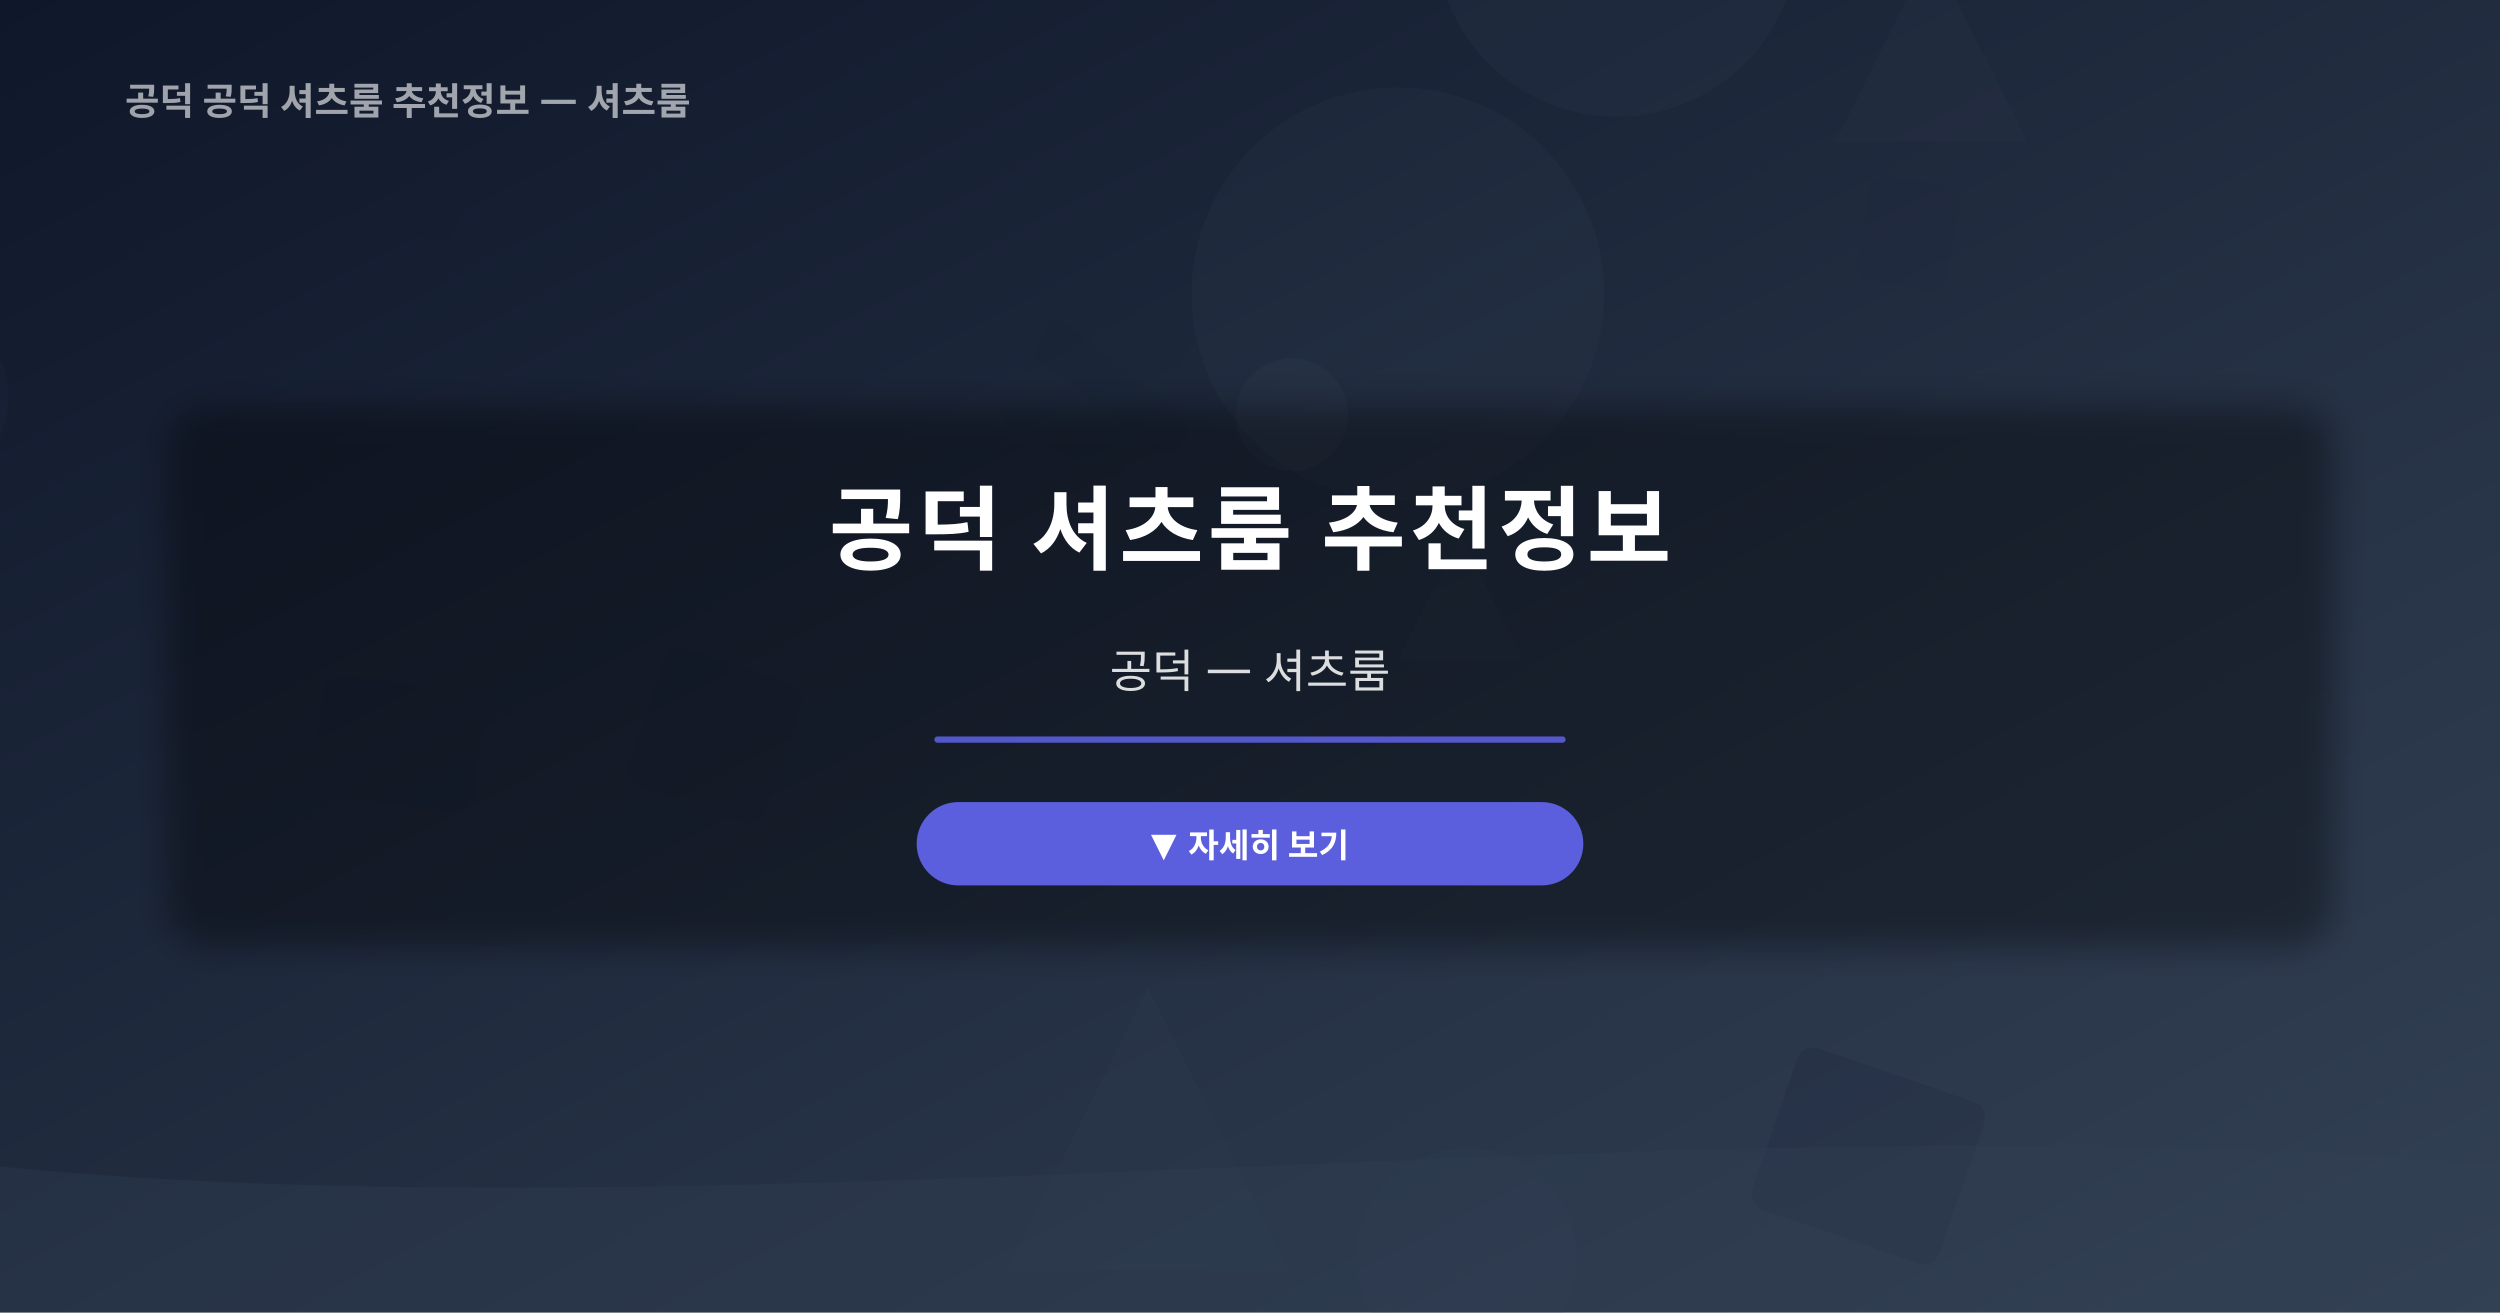
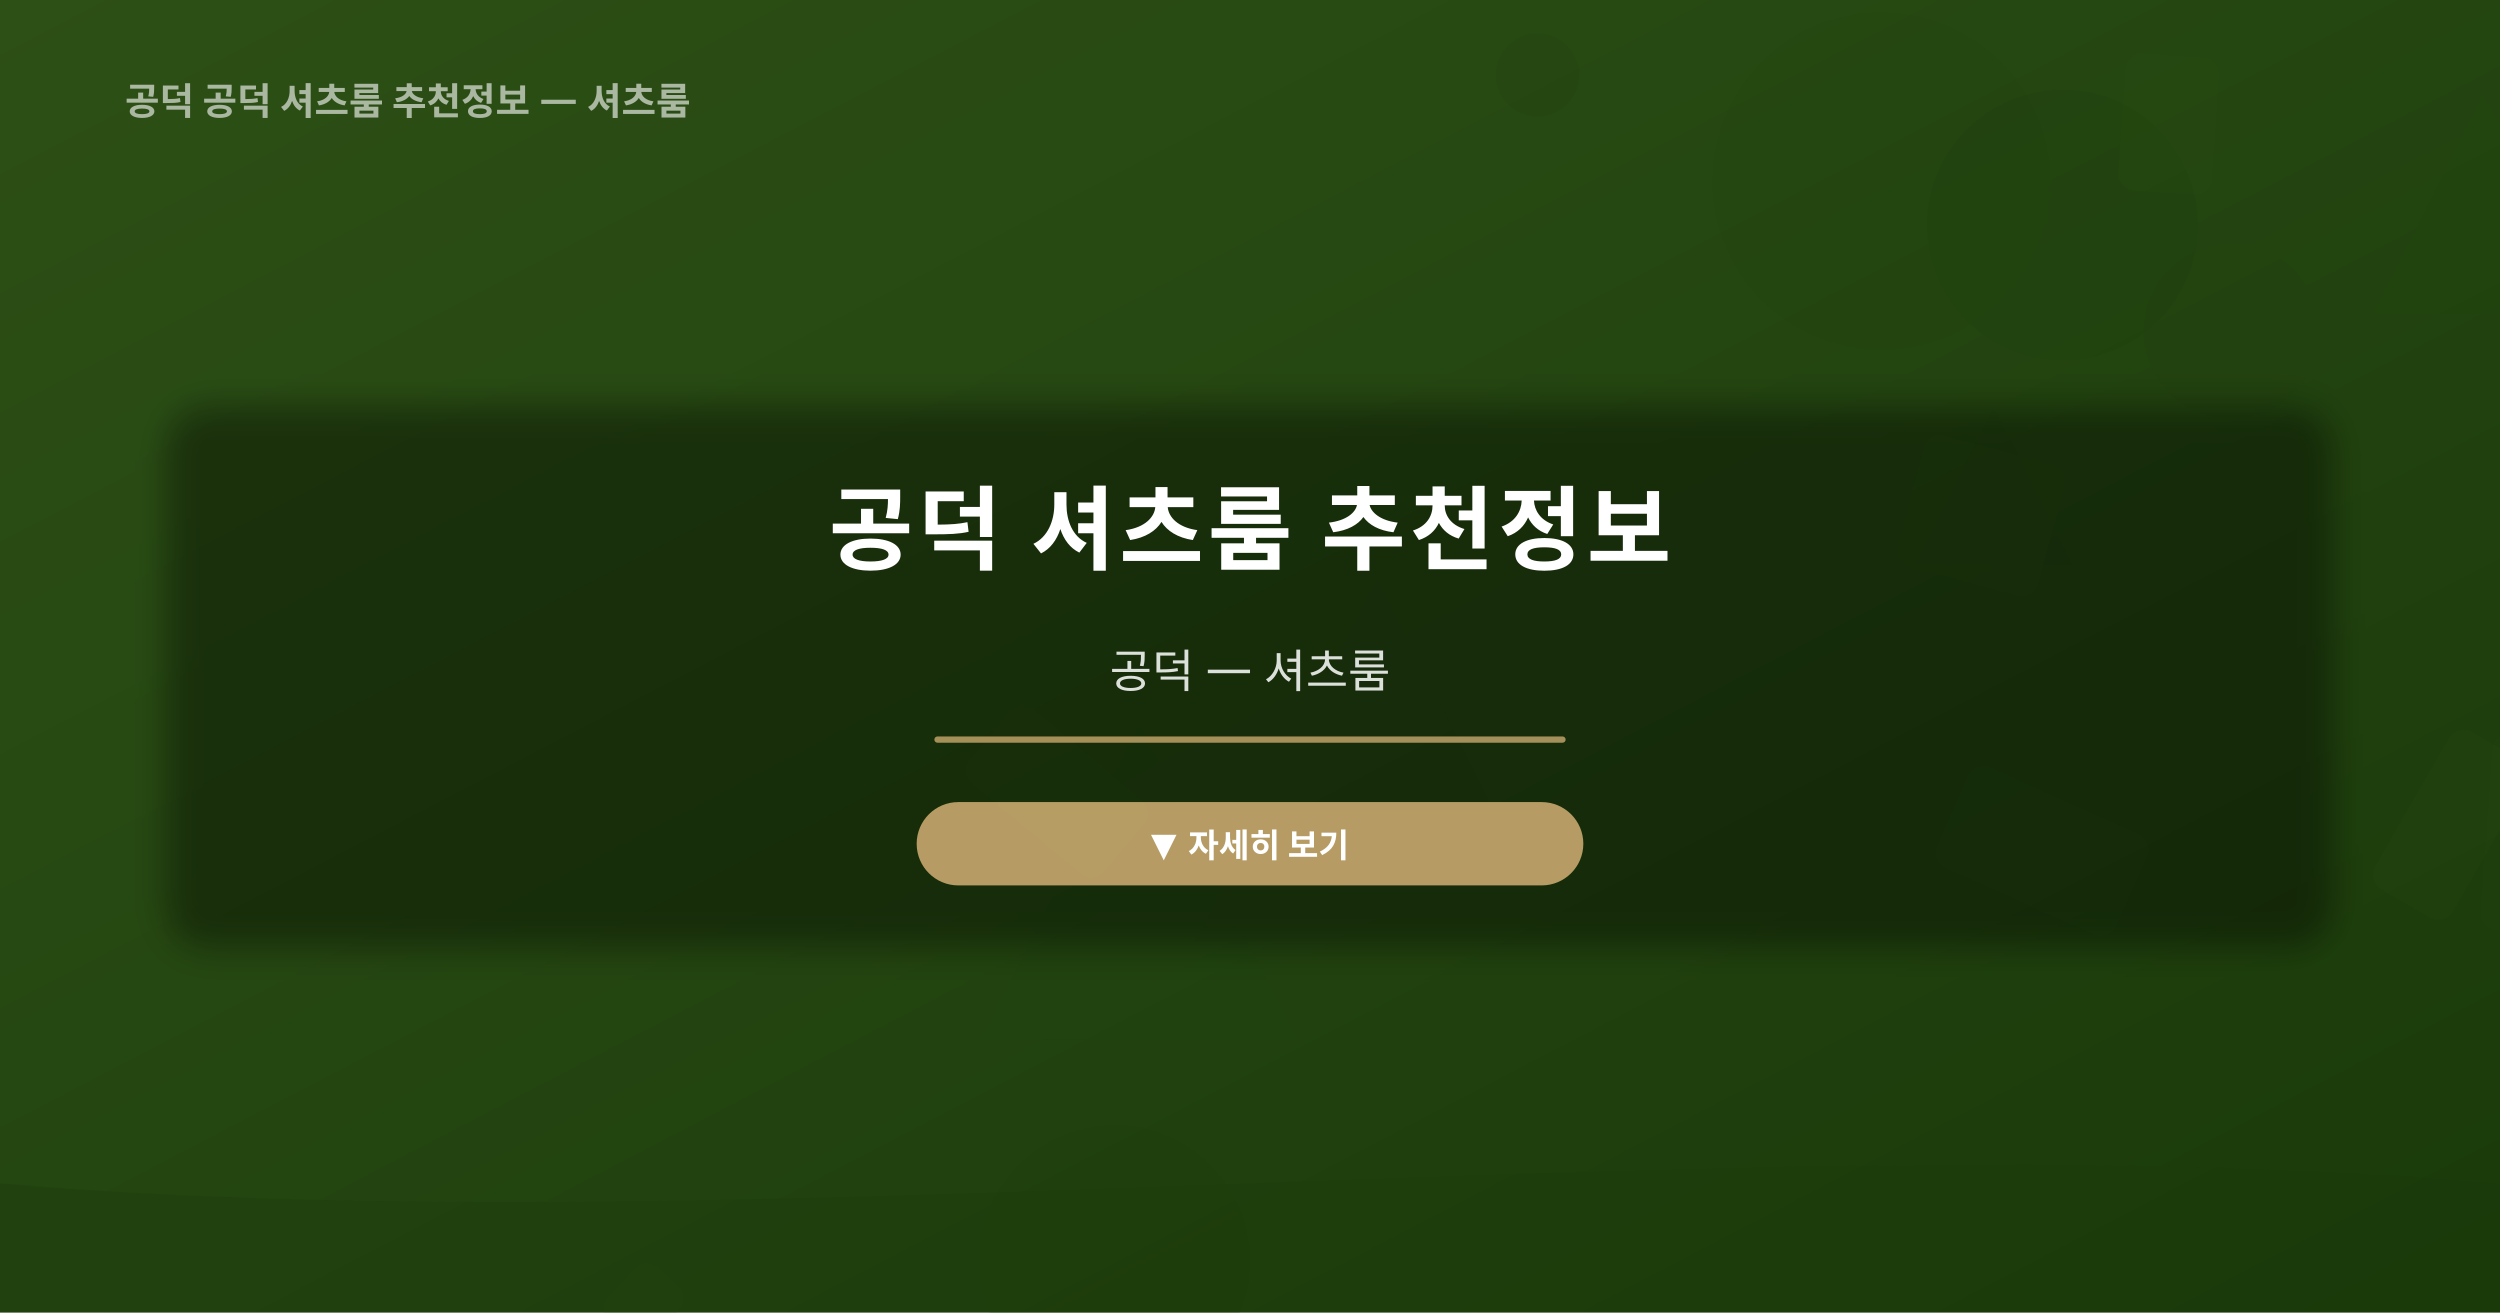
<svg xmlns="http://www.w3.org/2000/svg" width="1200" height="630" viewBox="0 0 1200 630">
  <defs>
    <linearGradient id="bg" x1="0%" y1="0%" x2="100%" y2="100%">
-       <stop offset="0%" stop-color="#0f172a" />
-       <stop offset="100%" stop-color="#334155" />
+       <stop offset="0%" stop-color="#2d5016" />
+       <stop offset="100%" stop-color="#1a3a0a" />
    </linearGradient>
    <linearGradient id="accentGrad" x1="0%" y1="0%" x2="100%" y2="0%">
-       <stop offset="0%" stop-color="#6366f1" />
-       <stop offset="100%" stop-color="#334155" />
+       <stop offset="0%" stop-color="#c8a96e" />
+       <stop offset="100%" stop-color="#1a3a0a" />
    </linearGradient>
  </defs>
  <rect width="1200" height="630" fill="url(#bg)" />
-   <circle cx="776" cy="-31" r="87" fill="#334155" opacity="0.15" />
-   <circle cx="704" cy="604" r="53" fill="#334155" opacity="0.14" />
-   <circle cx="-41" cy="191" r="45" fill="#334155" opacity="0.07" />
-   <circle cx="671" cy="141" r="99" fill="#334155" opacity="0.16" />
-   <circle cx="620" cy="199" r="27" fill="#334155" opacity="0.19" />
-   <circle cx="865" cy="726" r="77" fill="#334155" opacity="0.11" />
-   <rect x="220" y="-86" width="90" height="22" rx="8" fill="#0f172a" opacity="0.07" transform="rotate(38, 21, 442)" />
-   <rect x="278" y="330" width="69" height="70" rx="8" fill="#0f172a" opacity="0.11" transform="rotate(19, 364, 451)" />
-   <rect x="272" y="-95" width="65" height="77" rx="8" fill="#0f172a" opacity="0.03" transform="rotate(28, -65, 507)" />
-   <rect x="80" y="210" width="87" height="36" rx="8" fill="#0f172a" opacity="0.12" transform="rotate(15, 680, 372)" />
-   <rect x="944" y="576" width="95" height="82" rx="8" fill="#0f172a" opacity="0.14" transform="rotate(19, 1130, 303)" />
-   <rect x="838" y="669" width="69" height="82" rx="8" fill="#0f172a" opacity="0.06" transform="rotate(38, 212, 338)" />
-   <rect x="157" y="343" width="78" height="58" rx="8" fill="#0f172a" opacity="0.11" transform="rotate(7, 316, 326)" />
-   <rect x="905" y="54" width="44" height="51" rx="8" fill="#0f172a" opacity="0.04" transform="rotate(10, 736, 33)" />
-   <polygon points="551,474 619,610 483,610" fill="#334155" opacity="0.12" />
-   <polygon points="701,257 731,317 671,317" fill="#334155" opacity="0.10" />
-   <polygon points="927,-24 973,68 881,68" fill="#334155" opacity="0.11" />
-   <polygon points="662,616 753,798 571,798" fill="#334155" opacity="0.04" />
-   <path d="M0,560 C360,595 840,525 1200,560 L1200,630 L0,630Z" fill="#334155" opacity="0.3" />
+   <circle cx="1071" cy="159" r="42" fill="#1a3a0a" opacity="0.10" />
+   <circle cx="903" cy="87" r="81" fill="#1a3a0a" opacity="0.10" />
+   <circle cx="535" cy="605" r="65" fill="#1a3a0a" opacity="0.15" />
+   <circle cx="738" cy="36" r="20" fill="#1a3a0a" opacity="0.14" />
+   <circle cx="990" cy="108" r="65" fill="#1a3a0a" opacity="0.17" />
+   <circle cx="-58" cy="153" r="39" fill="#1a3a0a" opacity="0.15" />
+   <rect x="1020" y="301" width="43" height="87" rx="8" fill="#2d5016" opacity="0.13" transform="rotate(30, 1013, 622)" />
+   <rect x="977" y="-32" width="45" height="66" rx="8" fill="#2d5016" opacity="0.11" transform="rotate(4, 182, 623)" />
+   <rect x="999" y="-33" width="94" height="53" rx="8" fill="#2d5016" opacity="0.10" transform="rotate(24, 37, 46)" />
+   <rect x="330" y="499" width="29" height="35" rx="8" fill="#2d5016" opacity="0.10" transform="rotate(43, 188, 526)" />
+   <rect x="940" y="289" width="70" height="65" rx="8" fill="#2d5016" opacity="0.15" transform="rotate(15, 1244, 193)" />
+   <rect x="1176" y="280" width="67" height="94" rx="8" fill="#2d5016" opacity="0.09" transform="rotate(4, 155, 615)" />
+   <rect x="602" y="666" width="84" height="46" rx="8" fill="#2d5016" opacity="0.11" transform="rotate(40, 1000, 347)" />
+   <rect x="188" y="165" width="62" height="59" rx="8" fill="#2d5016" opacity="0.13" transform="rotate(20, 1054, 282)" />
+   <polygon points="661,277 749,453 573,453" fill="#1a3a0a" opacity="0.10" />
+   <polygon points="1192,45 1245,151 1139,151" fill="#1a3a0a" opacity="0.05" />
+   <polygon points="547,347 623,499 471,499" fill="#1a3a0a" opacity="0.08" />
+   <polygon points="957,195 995,271 919,271" fill="#1a3a0a" opacity="0.09" />
+   <path d="M0,568 C360,599 840,537 1200,568 L1200,630 L0,630Z" fill="#1a3a0a" opacity="0.3" />
  <rect x="80" y="195" width="1040" height="260" rx="20" fill="rgba(0,0,0,0.35)" filter="url(#blur-bg)" />
  <filter id="blur-bg">
    <feGaussianBlur stdDeviation="8" />
  </filter>
  <text x="600" y="270" text-anchor="middle" font-family="'Noto Sans JP','Noto Sans KR','Pretendard',sans-serif" font-size="44" font-weight="700" fill="#ffffff" letter-spacing="2">
    공덕 셔츠룸 추천정보
  </text>
  <text x="600" y="330" text-anchor="middle" font-family="'Noto Sans JP','Noto Sans KR','Pretendard',sans-serif" font-size="22" font-weight="400" fill="rgba(255,255,255,0.85)">
    공덕 — 셔츠룸
  </text>
-   <line x1="450" y1="355" x2="750" y2="355" stroke="#6366f1" stroke-width="3" stroke-linecap="round" opacity="0.8" />
-   <rect x="440" y="385" width="320" height="40" rx="20" fill="#6366f1" opacity="0.9" />
+   <line x1="450" y1="355" x2="750" y2="355" stroke="#c8a96e" stroke-width="3" stroke-linecap="round" opacity="0.8" />
+   <rect x="440" y="385" width="320" height="40" rx="20" fill="#c8a96e" opacity="0.9" />
  <text x="600" y="411" text-anchor="middle" font-family="'Noto Sans JP','Noto Sans KR','Pretendard',sans-serif" font-size="16" font-weight="600" fill="#ffffff">
    ▼ 자세히 보기
  </text>
  <text x="60" y="55" font-family="'Noto Sans JP','Noto Sans KR','Pretendard',sans-serif" font-size="18" font-weight="600" fill="rgba(255,255,255,0.6)">
    공덕 공덕 셔츠룸 추천정보 — 셔츠룸
  </text>
</svg>
